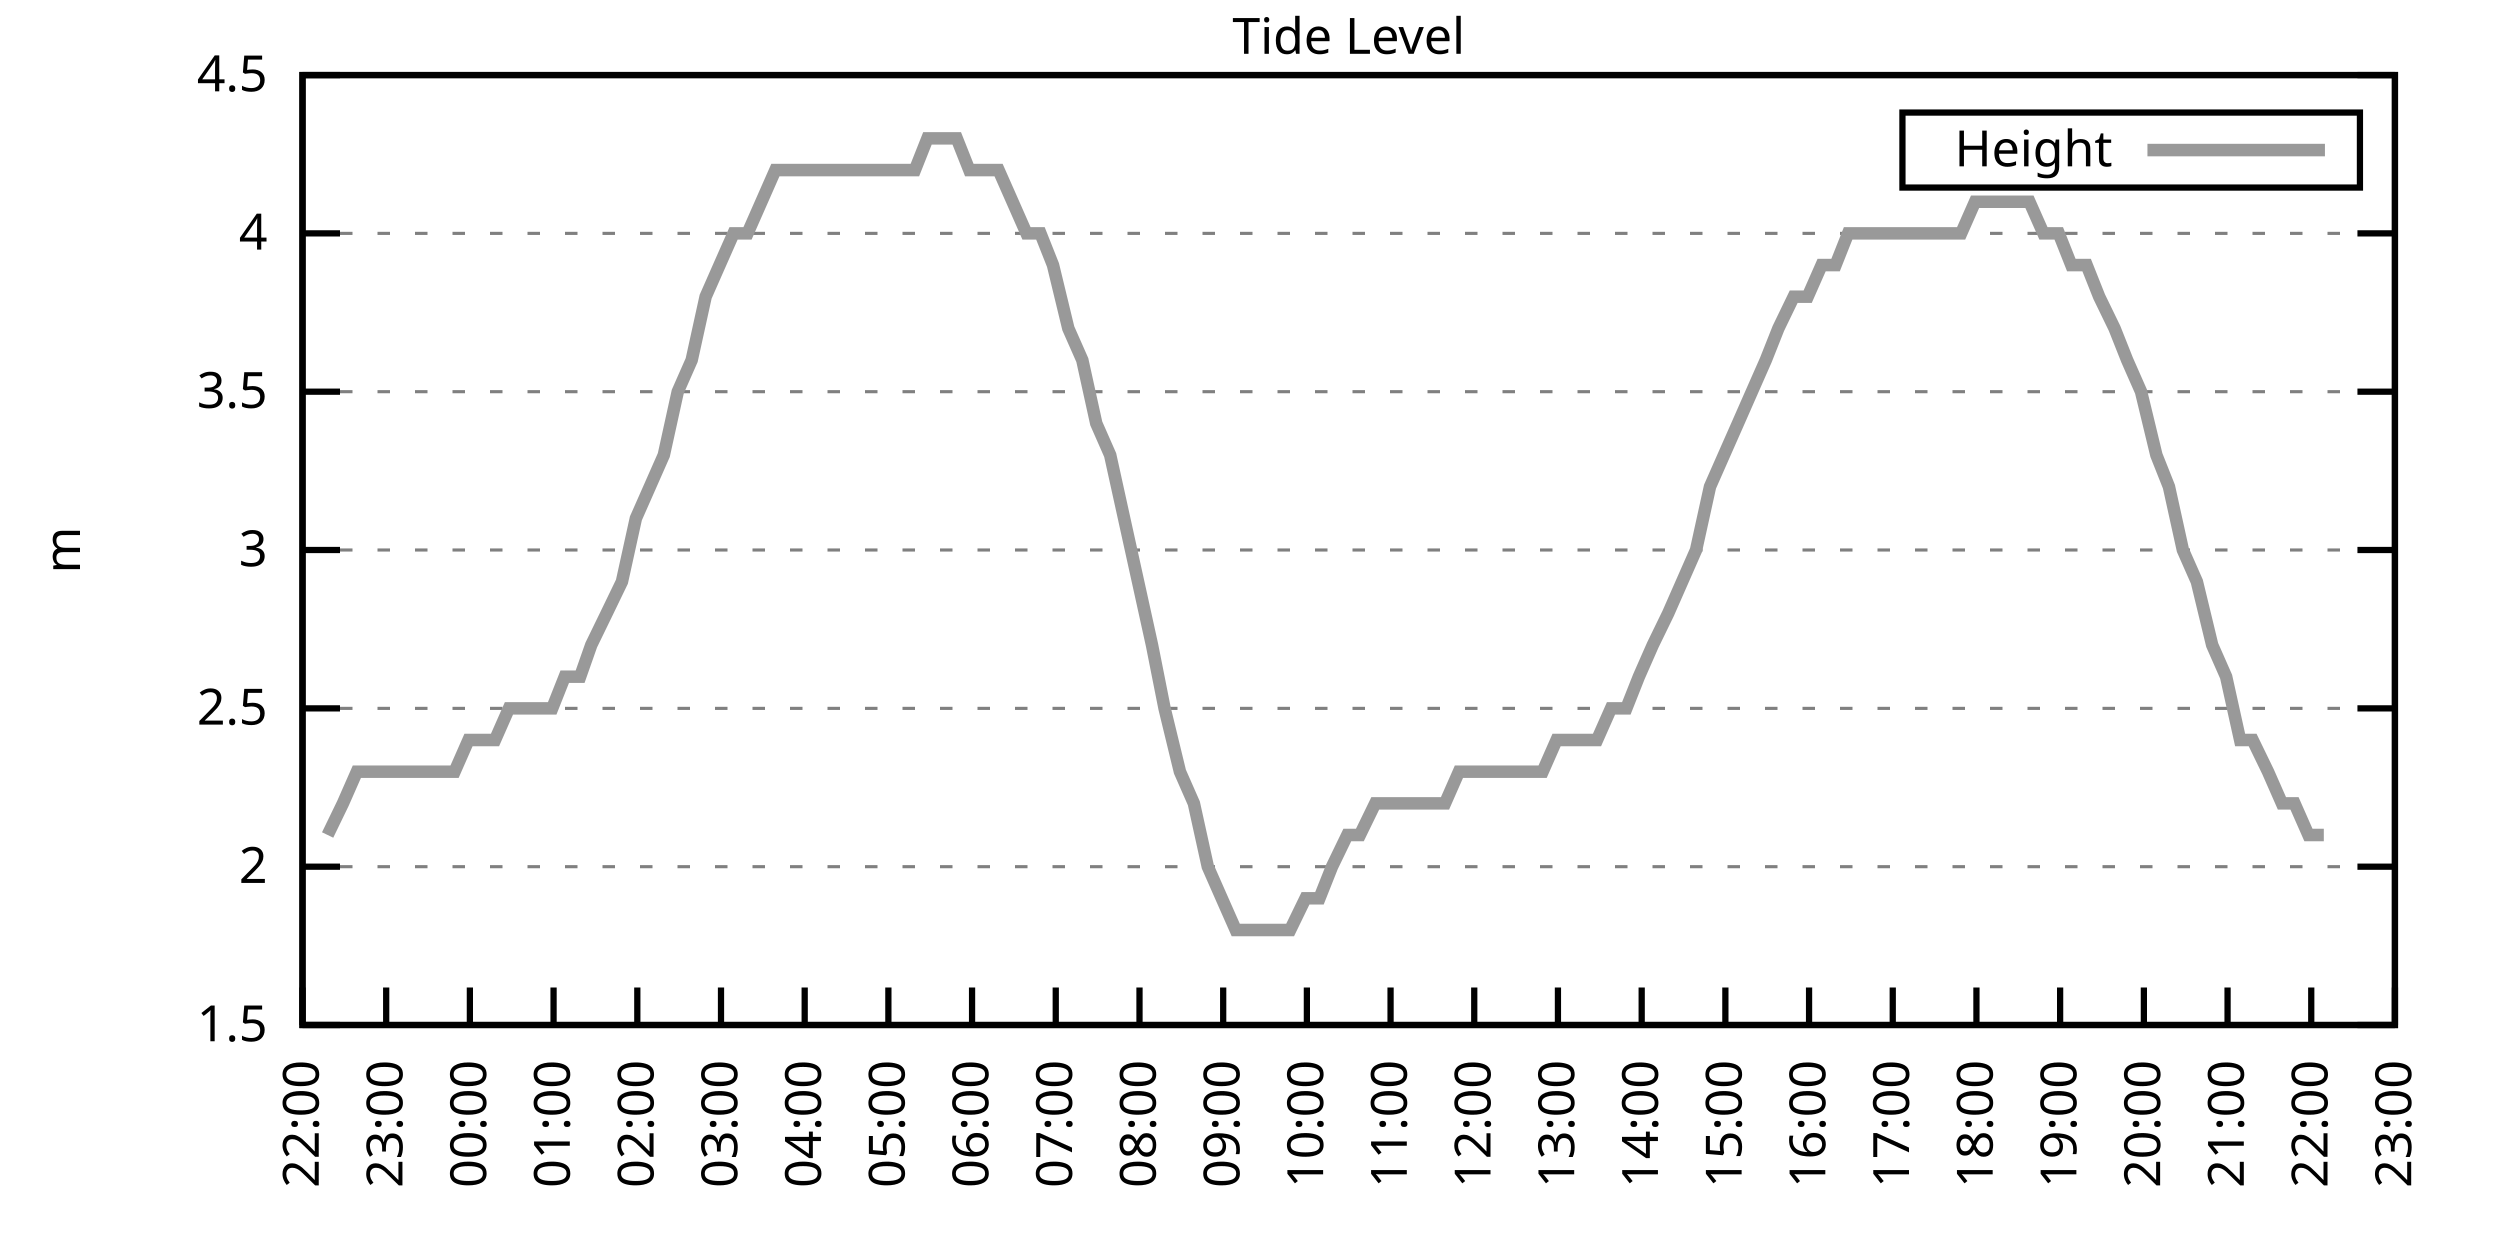
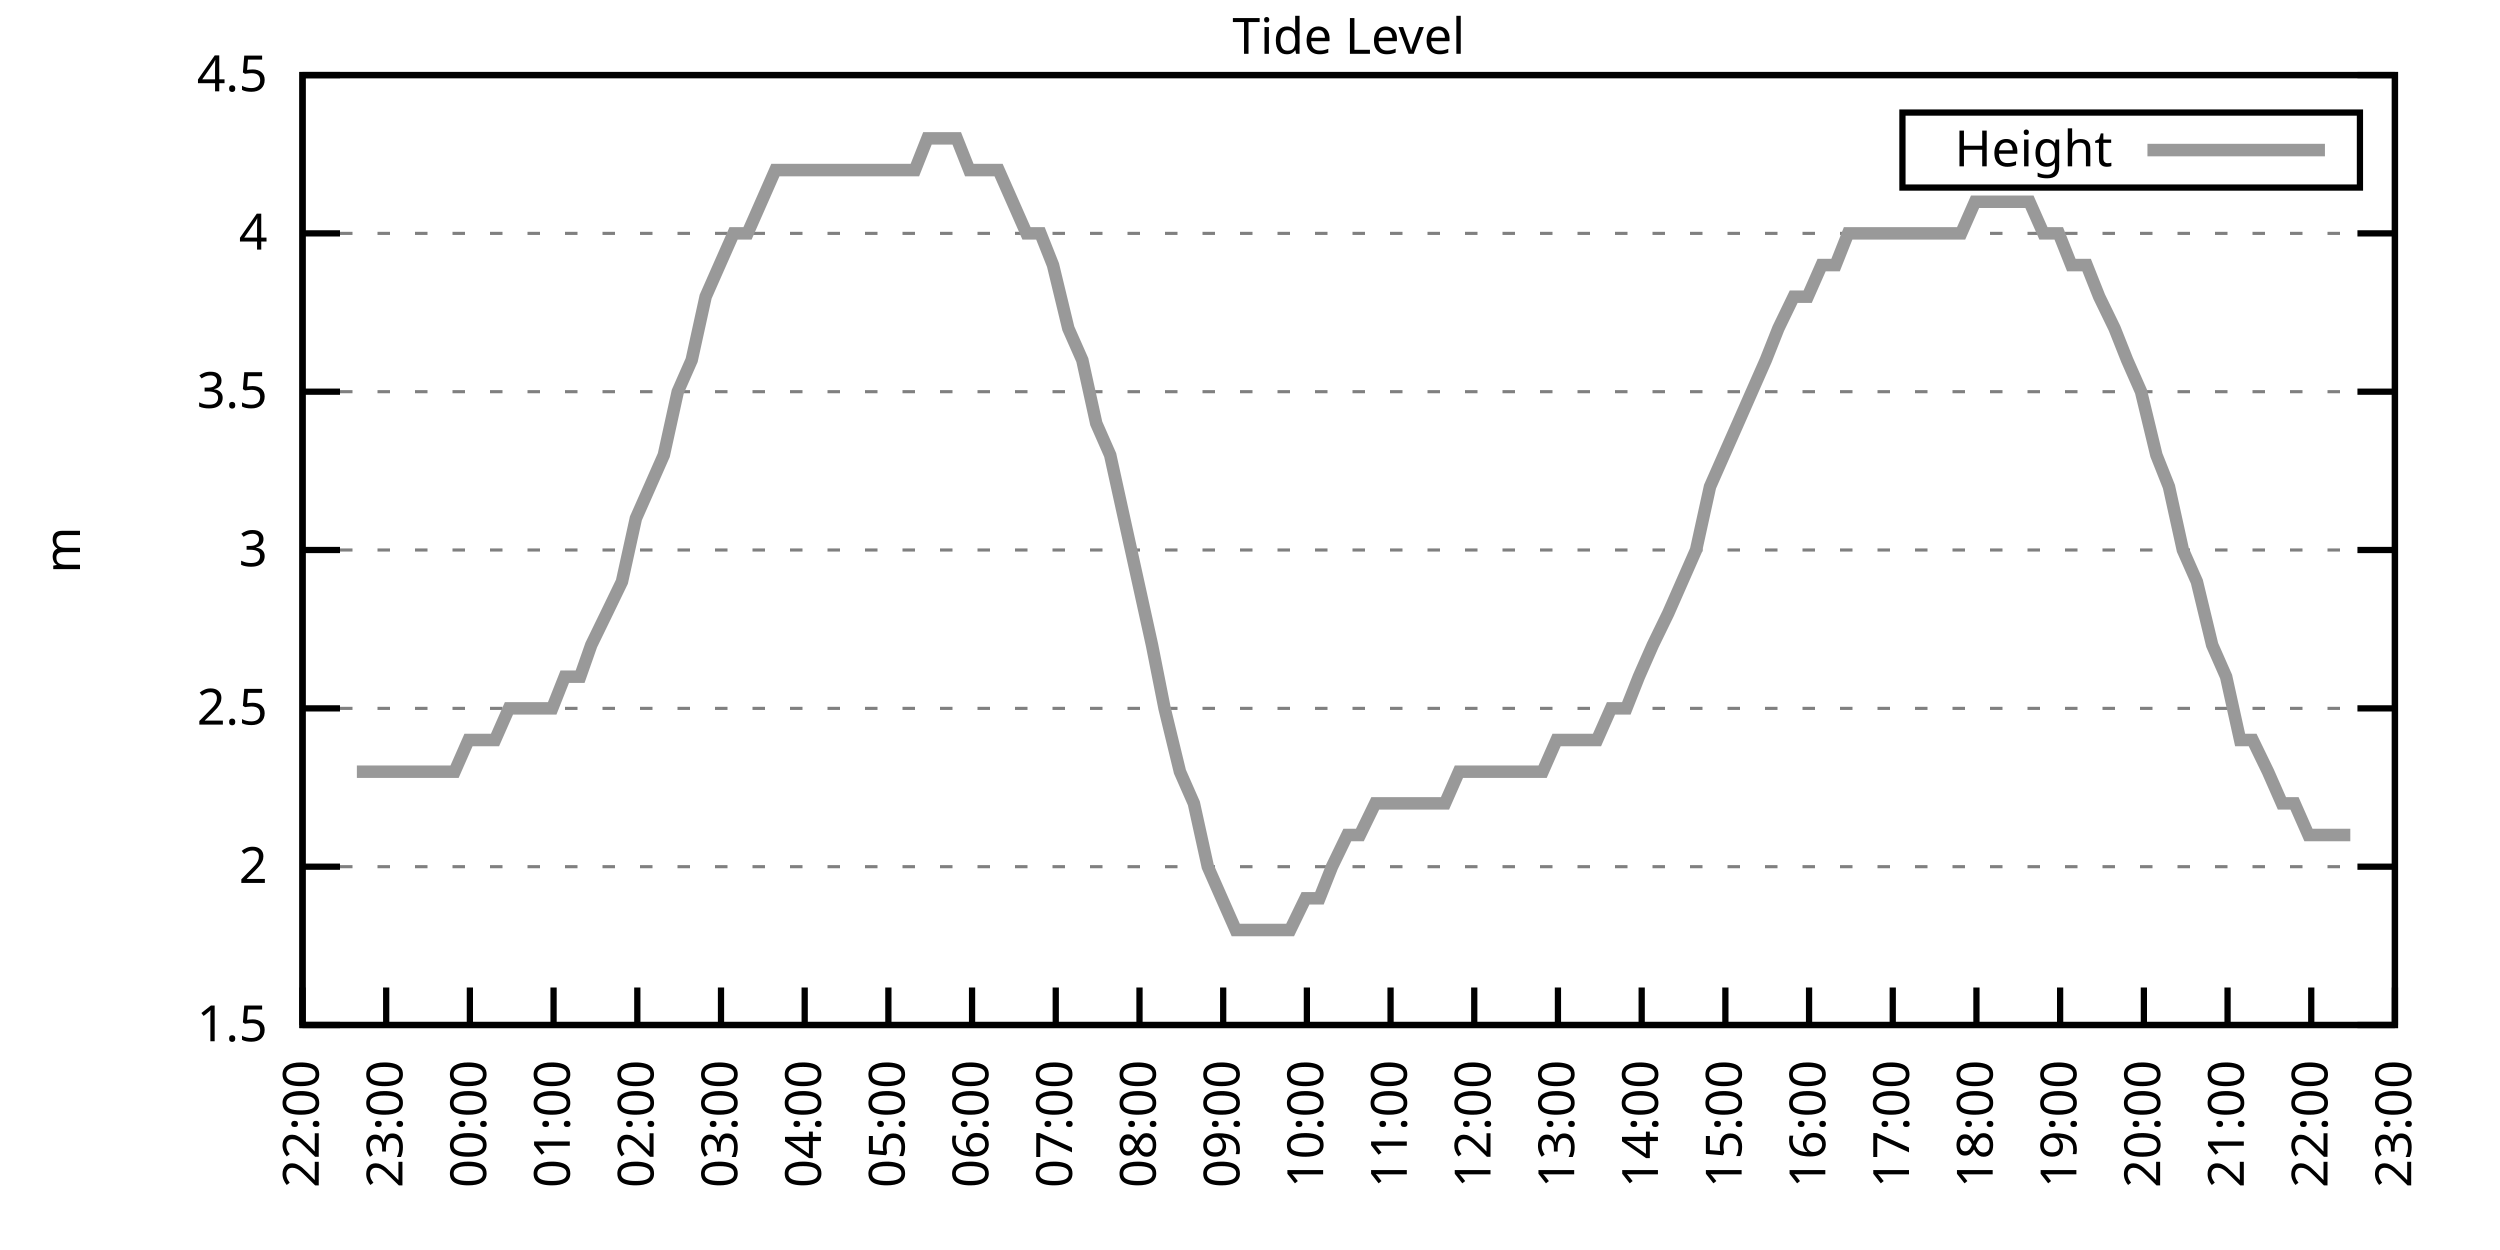
<svg xmlns="http://www.w3.org/2000/svg" xmlns:xlink="http://www.w3.org/1999/xlink" width="400" height="200" viewBox="0 0 400 200">
  <g id="gnuplot_canvas">
    <rect x="0" y="0" width="400" height="200" fill="none" />
    <defs>
      <circle id="gpDot" r="0.5" stroke-width="0.5" stroke="currentColor" />
      <path id="gpPt0" stroke-width="0.333" stroke="currentColor" d="M-1,0 h2 M0,-1 v2" />
      <path id="gpPt1" stroke-width="0.333" stroke="currentColor" d="M-1,-1 L1,1 M1,-1 L-1,1" />
      <path id="gpPt2" stroke-width="0.333" stroke="currentColor" d="M-1,0 L1,0 M0,-1 L0,1 M-1,-1 L1,1 M-1,1 L1,-1" />
      <rect id="gpPt3" stroke-width="0.333" stroke="currentColor" x="-1" y="-1" width="2" height="2" />
      <rect id="gpPt4" stroke-width="0.333" stroke="currentColor" fill="currentColor" x="-1" y="-1" width="2" height="2" />
      <circle id="gpPt5" stroke-width="0.333" stroke="currentColor" cx="0" cy="0" r="1" />
      <use xlink:href="#gpPt5" id="gpPt6" fill="currentColor" stroke="none" />
      <path id="gpPt7" stroke-width="0.333" stroke="currentColor" d="M0,-1.33 L-1.33,0.67 L1.33,0.67 z" />
      <use xlink:href="#gpPt7" id="gpPt8" fill="currentColor" stroke="none" />
      <use xlink:href="#gpPt7" id="gpPt9" stroke="currentColor" transform="rotate(180)" />
      <use xlink:href="#gpPt9" id="gpPt10" fill="currentColor" stroke="none" />
      <use xlink:href="#gpPt3" id="gpPt11" stroke="currentColor" transform="rotate(45)" />
      <use xlink:href="#gpPt11" id="gpPt12" fill="currentColor" stroke="none" />
      <path id="gpPt13" stroke-width="0.333" stroke="currentColor" d="M0,1.330 L1.265,0.411 L0.782,-1.067 L-0.782,-1.076 L-1.265,0.411 z" />
      <use xlink:href="#gpPt13" id="gpPt14" fill="currentColor" stroke="none" />
      <filter id="textbox" filterUnits="objectBoundingBox" x="0" y="0" height="1" width="1">
        <feFlood flood-color="white" flood-opacity="1" result="bgnd" />
        <feComposite in="SourceGraphic" in2="bgnd" operator="atop" />
      </filter>
      <filter id="greybox" filterUnits="objectBoundingBox" x="0" y="0" height="1" width="1">
        <feFlood flood-color="lightgrey" flood-opacity="1" result="grey" />
        <feComposite in="SourceGraphic" in2="grey" operator="atop" />
      </filter>
    </defs>
    <g fill="none" color="white" stroke="currentColor" stroke-width="1.00" stroke-linecap="butt" stroke-linejoin="miter">
</g>
    <g fill="none" color="black" stroke="currentColor" stroke-width="1.00" stroke-linecap="butt" stroke-linejoin="miter">
      <g stroke="none" shape-rendering="crispEdges">
        <polygon fill="rgb(255, 255, 255)" points="48.40,164.00 383.18,164.00 383.18,12.02 48.40,12.02 " />
      </g>
    </g>
    <g fill="none" color="black" stroke="currentColor" stroke-width="1.00" stroke-linecap="butt" stroke-linejoin="miter">
</g>
    <g fill="none" color="black" stroke="black" stroke-width="0.50" stroke-linecap="butt" stroke-linejoin="miter">
</g>
    <g fill="none" color="gray" stroke="currentColor" stroke-width="0.50" stroke-linecap="butt" stroke-linejoin="miter">
      <path stroke="gray" stroke-dasharray="2,4" class="gridline" d="M48.40,164.00 L383.19,164.00  " />
    </g>
    <g fill="none" color="gray" stroke="gray" stroke-width="1.00" stroke-linecap="butt" stroke-linejoin="miter">
</g>
    <g fill="none" color="black" stroke="currentColor" stroke-width="1.00" stroke-linecap="butt" stroke-linejoin="miter">
      <path stroke="black" d="M48.40,164.00 L54.40,164.00 M383.19,164.00 L377.19,164.00  " />
      <g transform="translate(42.80,166.60)" stroke="none" fill="black" font-family="Sans" font-size="8.00" text-anchor="end">
        <text>
          <tspan font-family="Sans"> 1.5</tspan>
        </text>
      </g>
    </g>
    <g fill="none" color="black" stroke="currentColor" stroke-width="1.00" stroke-linecap="butt" stroke-linejoin="miter">
</g>
    <g fill="none" color="black" stroke="black" stroke-width="0.50" stroke-linecap="butt" stroke-linejoin="miter">
</g>
    <g fill="none" color="gray" stroke="currentColor" stroke-width="0.50" stroke-linecap="butt" stroke-linejoin="miter">
      <path stroke="gray" stroke-dasharray="2,4" class="gridline" d="M48.40,138.67 L383.19,138.67  " />
    </g>
    <g fill="none" color="gray" stroke="gray" stroke-width="1.00" stroke-linecap="butt" stroke-linejoin="miter">
</g>
    <g fill="none" color="black" stroke="currentColor" stroke-width="1.00" stroke-linecap="butt" stroke-linejoin="miter">
      <path stroke="black" d="M48.40,138.67 L54.40,138.67 M383.19,138.67 L377.19,138.67  " />
      <g transform="translate(42.80,141.27)" stroke="none" fill="black" font-family="Sans" font-size="8.00" text-anchor="end">
        <text>
          <tspan font-family="Sans"> 2</tspan>
        </text>
      </g>
    </g>
    <g fill="none" color="black" stroke="currentColor" stroke-width="1.00" stroke-linecap="butt" stroke-linejoin="miter">
</g>
    <g fill="none" color="black" stroke="black" stroke-width="0.50" stroke-linecap="butt" stroke-linejoin="miter">
</g>
    <g fill="none" color="gray" stroke="currentColor" stroke-width="0.50" stroke-linecap="butt" stroke-linejoin="miter">
      <path stroke="gray" stroke-dasharray="2,4" class="gridline" d="M48.40,113.34 L383.19,113.34  " />
    </g>
    <g fill="none" color="gray" stroke="gray" stroke-width="1.00" stroke-linecap="butt" stroke-linejoin="miter">
</g>
    <g fill="none" color="black" stroke="currentColor" stroke-width="1.00" stroke-linecap="butt" stroke-linejoin="miter">
      <path stroke="black" d="M48.40,113.34 L54.40,113.34 M383.19,113.34 L377.19,113.34  " />
      <g transform="translate(42.80,115.94)" stroke="none" fill="black" font-family="Sans" font-size="8.00" text-anchor="end">
        <text>
          <tspan font-family="Sans"> 2.5</tspan>
        </text>
      </g>
    </g>
    <g fill="none" color="black" stroke="currentColor" stroke-width="1.00" stroke-linecap="butt" stroke-linejoin="miter">
</g>
    <g fill="none" color="black" stroke="black" stroke-width="0.50" stroke-linecap="butt" stroke-linejoin="miter">
</g>
    <g fill="none" color="gray" stroke="currentColor" stroke-width="0.50" stroke-linecap="butt" stroke-linejoin="miter">
      <path stroke="gray" stroke-dasharray="2,4" class="gridline" d="M48.40,88.00 L383.19,88.00  " />
    </g>
    <g fill="none" color="gray" stroke="gray" stroke-width="1.00" stroke-linecap="butt" stroke-linejoin="miter">
</g>
    <g fill="none" color="black" stroke="currentColor" stroke-width="1.00" stroke-linecap="butt" stroke-linejoin="miter">
      <path stroke="black" d="M48.40,88.00 L54.40,88.00 M383.19,88.00 L377.19,88.00  " />
      <g transform="translate(42.80,90.60)" stroke="none" fill="black" font-family="Sans" font-size="8.00" text-anchor="end">
        <text>
          <tspan font-family="Sans"> 3</tspan>
        </text>
      </g>
    </g>
    <g fill="none" color="black" stroke="currentColor" stroke-width="1.00" stroke-linecap="butt" stroke-linejoin="miter">
</g>
    <g fill="none" color="black" stroke="black" stroke-width="0.50" stroke-linecap="butt" stroke-linejoin="miter">
</g>
    <g fill="none" color="gray" stroke="currentColor" stroke-width="0.50" stroke-linecap="butt" stroke-linejoin="miter">
      <path stroke="gray" stroke-dasharray="2,4" class="gridline" d="M48.40,62.67 L383.19,62.67  " />
    </g>
    <g fill="none" color="gray" stroke="gray" stroke-width="1.00" stroke-linecap="butt" stroke-linejoin="miter">
</g>
    <g fill="none" color="black" stroke="currentColor" stroke-width="1.00" stroke-linecap="butt" stroke-linejoin="miter">
      <path stroke="black" d="M48.40,62.67 L54.40,62.67 M383.19,62.67 L377.19,62.67  " />
      <g transform="translate(42.80,65.27)" stroke="none" fill="black" font-family="Sans" font-size="8.00" text-anchor="end">
        <text>
          <tspan font-family="Sans"> 3.5</tspan>
        </text>
      </g>
    </g>
    <g fill="none" color="black" stroke="currentColor" stroke-width="1.00" stroke-linecap="butt" stroke-linejoin="miter">
</g>
    <g fill="none" color="black" stroke="black" stroke-width="0.50" stroke-linecap="butt" stroke-linejoin="miter">
</g>
    <g fill="none" color="gray" stroke="currentColor" stroke-width="0.50" stroke-linecap="butt" stroke-linejoin="miter">
      <path stroke="gray" stroke-dasharray="2,4" class="gridline" d="M48.40,37.34 L383.19,37.34  " />
    </g>
    <g fill="none" color="gray" stroke="gray" stroke-width="1.00" stroke-linecap="butt" stroke-linejoin="miter">
</g>
    <g fill="none" color="black" stroke="currentColor" stroke-width="1.00" stroke-linecap="butt" stroke-linejoin="miter">
      <path stroke="black" d="M48.40,37.34 L54.40,37.34 M383.19,37.34 L377.19,37.34  " />
      <g transform="translate(42.80,39.94)" stroke="none" fill="black" font-family="Sans" font-size="8.00" text-anchor="end">
        <text>
          <tspan font-family="Sans"> 4</tspan>
        </text>
      </g>
    </g>
    <g fill="none" color="black" stroke="currentColor" stroke-width="1.00" stroke-linecap="butt" stroke-linejoin="miter">
</g>
    <g fill="none" color="black" stroke="black" stroke-width="0.50" stroke-linecap="butt" stroke-linejoin="miter">
</g>
    <g fill="none" color="gray" stroke="currentColor" stroke-width="0.50" stroke-linecap="butt" stroke-linejoin="miter">
      <path stroke="gray" stroke-dasharray="2,4" class="gridline" d="M48.40,12.01 L383.19,12.01  " />
    </g>
    <g fill="none" color="gray" stroke="gray" stroke-width="1.00" stroke-linecap="butt" stroke-linejoin="miter">
</g>
    <g fill="none" color="black" stroke="currentColor" stroke-width="1.00" stroke-linecap="butt" stroke-linejoin="miter">
      <path stroke="black" d="M48.40,12.01 L54.40,12.01 M383.19,12.01 L377.19,12.01  " />
      <g transform="translate(42.80,14.61)" stroke="none" fill="black" font-family="Sans" font-size="8.00" text-anchor="end">
        <text>
          <tspan font-family="Sans"> 4.5</tspan>
        </text>
      </g>
    </g>
    <g fill="none" color="black" stroke="currentColor" stroke-width="1.00" stroke-linecap="butt" stroke-linejoin="miter">
      <path stroke="black" d="M48.40,164.00 L48.40,158.00  " />
      <g transform="translate(51.00,169.60) rotate(270.00)" stroke="none" fill="black" font-family="Sans" font-size="8.00" text-anchor="end">
        <text>
          <tspan font-family="Sans">22:00</tspan>
        </text>
      </g>
    </g>
    <g fill="none" color="black" stroke="currentColor" stroke-width="1.00" stroke-linecap="butt" stroke-linejoin="miter">
      <path stroke="black" d="M61.79,164.00 L61.79,158.00  " />
      <g transform="translate(64.39,169.60) rotate(270.00)" stroke="none" fill="black" font-family="Sans" font-size="8.00" text-anchor="end">
        <text>
          <tspan font-family="Sans">23:00</tspan>
        </text>
      </g>
    </g>
    <g fill="none" color="black" stroke="currentColor" stroke-width="1.00" stroke-linecap="butt" stroke-linejoin="miter">
      <path stroke="black" d="M75.18,164.00 L75.18,158.00  " />
      <g transform="translate(77.78,169.60) rotate(270.00)" stroke="none" fill="black" font-family="Sans" font-size="8.00" text-anchor="end">
        <text>
          <tspan font-family="Sans">00:00</tspan>
        </text>
      </g>
    </g>
    <g fill="none" color="black" stroke="currentColor" stroke-width="1.00" stroke-linecap="butt" stroke-linejoin="miter">
      <path stroke="black" d="M88.57,164.00 L88.57,158.00  " />
      <g transform="translate(91.17,169.60) rotate(270.00)" stroke="none" fill="black" font-family="Sans" font-size="8.00" text-anchor="end">
        <text>
          <tspan font-family="Sans">01:00</tspan>
        </text>
      </g>
    </g>
    <g fill="none" color="black" stroke="currentColor" stroke-width="1.00" stroke-linecap="butt" stroke-linejoin="miter">
      <path stroke="black" d="M101.97,164.00 L101.97,158.00  " />
      <g transform="translate(104.57,169.60) rotate(270.00)" stroke="none" fill="black" font-family="Sans" font-size="8.00" text-anchor="end">
        <text>
          <tspan font-family="Sans">02:00</tspan>
        </text>
      </g>
    </g>
    <g fill="none" color="black" stroke="currentColor" stroke-width="1.00" stroke-linecap="butt" stroke-linejoin="miter">
      <path stroke="black" d="M115.36,164.00 L115.36,158.00  " />
      <g transform="translate(117.96,169.60) rotate(270.00)" stroke="none" fill="black" font-family="Sans" font-size="8.00" text-anchor="end">
        <text>
          <tspan font-family="Sans">03:00</tspan>
        </text>
      </g>
    </g>
    <g fill="none" color="black" stroke="currentColor" stroke-width="1.00" stroke-linecap="butt" stroke-linejoin="miter">
      <path stroke="black" d="M128.75,164.00 L128.75,158.00  " />
      <g transform="translate(131.35,169.60) rotate(270.00)" stroke="none" fill="black" font-family="Sans" font-size="8.00" text-anchor="end">
        <text>
          <tspan font-family="Sans">04:00</tspan>
        </text>
      </g>
    </g>
    <g fill="none" color="black" stroke="currentColor" stroke-width="1.00" stroke-linecap="butt" stroke-linejoin="miter">
      <path stroke="black" d="M142.14,164.00 L142.14,158.00  " />
      <g transform="translate(144.74,169.60) rotate(270.00)" stroke="none" fill="black" font-family="Sans" font-size="8.00" text-anchor="end">
        <text>
          <tspan font-family="Sans">05:00</tspan>
        </text>
      </g>
    </g>
    <g fill="none" color="black" stroke="currentColor" stroke-width="1.00" stroke-linecap="butt" stroke-linejoin="miter">
      <path stroke="black" d="M155.53,164.00 L155.53,158.00  " />
      <g transform="translate(158.13,169.60) rotate(270.00)" stroke="none" fill="black" font-family="Sans" font-size="8.00" text-anchor="end">
        <text>
          <tspan font-family="Sans">06:00</tspan>
        </text>
      </g>
    </g>
    <g fill="none" color="black" stroke="currentColor" stroke-width="1.00" stroke-linecap="butt" stroke-linejoin="miter">
      <path stroke="black" d="M168.92,164.00 L168.92,158.00  " />
      <g transform="translate(171.52,169.60) rotate(270.00)" stroke="none" fill="black" font-family="Sans" font-size="8.00" text-anchor="end">
        <text>
          <tspan font-family="Sans">07:00</tspan>
        </text>
      </g>
    </g>
    <g fill="none" color="black" stroke="currentColor" stroke-width="1.00" stroke-linecap="butt" stroke-linejoin="miter">
      <path stroke="black" d="M182.32,164.00 L182.32,158.00  " />
      <g transform="translate(184.92,169.60) rotate(270.00)" stroke="none" fill="black" font-family="Sans" font-size="8.00" text-anchor="end">
        <text>
          <tspan font-family="Sans">08:00</tspan>
        </text>
      </g>
    </g>
    <g fill="none" color="black" stroke="currentColor" stroke-width="1.00" stroke-linecap="butt" stroke-linejoin="miter">
      <path stroke="black" d="M195.71,164.00 L195.71,158.00  " />
      <g transform="translate(198.31,169.60) rotate(270.00)" stroke="none" fill="black" font-family="Sans" font-size="8.00" text-anchor="end">
        <text>
          <tspan font-family="Sans">09:00</tspan>
        </text>
      </g>
    </g>
    <g fill="none" color="black" stroke="currentColor" stroke-width="1.00" stroke-linecap="butt" stroke-linejoin="miter">
      <path stroke="black" d="M209.10,164.00 L209.10,158.00  " />
      <g transform="translate(211.70,169.60) rotate(270.00)" stroke="none" fill="black" font-family="Sans" font-size="8.00" text-anchor="end">
        <text>
          <tspan font-family="Sans">10:00</tspan>
        </text>
      </g>
    </g>
    <g fill="none" color="black" stroke="currentColor" stroke-width="1.00" stroke-linecap="butt" stroke-linejoin="miter">
      <path stroke="black" d="M222.49,164.00 L222.49,158.00  " />
      <g transform="translate(225.09,169.60) rotate(270.00)" stroke="none" fill="black" font-family="Sans" font-size="8.00" text-anchor="end">
        <text>
          <tspan font-family="Sans">11:00</tspan>
        </text>
      </g>
    </g>
    <g fill="none" color="black" stroke="currentColor" stroke-width="1.00" stroke-linecap="butt" stroke-linejoin="miter">
      <path stroke="black" d="M235.88,164.00 L235.88,158.00  " />
      <g transform="translate(238.48,169.60) rotate(270.00)" stroke="none" fill="black" font-family="Sans" font-size="8.00" text-anchor="end">
        <text>
          <tspan font-family="Sans">12:00</tspan>
        </text>
      </g>
    </g>
    <g fill="none" color="black" stroke="currentColor" stroke-width="1.00" stroke-linecap="butt" stroke-linejoin="miter">
      <path stroke="black" d="M249.27,164.00 L249.27,158.00  " />
      <g transform="translate(251.87,169.60) rotate(270.00)" stroke="none" fill="black" font-family="Sans" font-size="8.00" text-anchor="end">
        <text>
          <tspan font-family="Sans">13:00</tspan>
        </text>
      </g>
    </g>
    <g fill="none" color="black" stroke="currentColor" stroke-width="1.00" stroke-linecap="butt" stroke-linejoin="miter">
      <path stroke="black" d="M262.67,164.00 L262.67,158.00  " />
      <g transform="translate(265.27,169.60) rotate(270.00)" stroke="none" fill="black" font-family="Sans" font-size="8.00" text-anchor="end">
        <text>
          <tspan font-family="Sans">14:00</tspan>
        </text>
      </g>
    </g>
    <g fill="none" color="black" stroke="currentColor" stroke-width="1.00" stroke-linecap="butt" stroke-linejoin="miter">
      <path stroke="black" d="M276.06,164.00 L276.06,158.00  " />
      <g transform="translate(278.66,169.60) rotate(270.00)" stroke="none" fill="black" font-family="Sans" font-size="8.00" text-anchor="end">
        <text>
          <tspan font-family="Sans">15:00</tspan>
        </text>
      </g>
    </g>
    <g fill="none" color="black" stroke="currentColor" stroke-width="1.00" stroke-linecap="butt" stroke-linejoin="miter">
      <path stroke="black" d="M289.45,164.00 L289.45,158.00  " />
      <g transform="translate(292.05,169.60) rotate(270.00)" stroke="none" fill="black" font-family="Sans" font-size="8.00" text-anchor="end">
        <text>
          <tspan font-family="Sans">16:00</tspan>
        </text>
      </g>
    </g>
    <g fill="none" color="black" stroke="currentColor" stroke-width="1.00" stroke-linecap="butt" stroke-linejoin="miter">
      <path stroke="black" d="M302.84,164.00 L302.84,158.00  " />
      <g transform="translate(305.44,169.60) rotate(270.00)" stroke="none" fill="black" font-family="Sans" font-size="8.00" text-anchor="end">
        <text>
          <tspan font-family="Sans">17:00</tspan>
        </text>
      </g>
    </g>
    <g fill="none" color="black" stroke="currentColor" stroke-width="1.00" stroke-linecap="butt" stroke-linejoin="miter">
      <path stroke="black" d="M316.23,164.00 L316.23,158.00  " />
      <g transform="translate(318.83,169.60) rotate(270.00)" stroke="none" fill="black" font-family="Sans" font-size="8.00" text-anchor="end">
        <text>
          <tspan font-family="Sans">18:00</tspan>
        </text>
      </g>
    </g>
    <g fill="none" color="black" stroke="currentColor" stroke-width="1.00" stroke-linecap="butt" stroke-linejoin="miter">
      <path stroke="black" d="M329.62,164.00 L329.62,158.00  " />
      <g transform="translate(332.22,169.60) rotate(270.00)" stroke="none" fill="black" font-family="Sans" font-size="8.00" text-anchor="end">
        <text>
          <tspan font-family="Sans">19:00</tspan>
        </text>
      </g>
    </g>
    <g fill="none" color="black" stroke="currentColor" stroke-width="1.00" stroke-linecap="butt" stroke-linejoin="miter">
      <path stroke="black" d="M343.02,164.00 L343.02,158.00  " />
      <g transform="translate(345.62,169.60) rotate(270.00)" stroke="none" fill="black" font-family="Sans" font-size="8.00" text-anchor="end">
        <text>
          <tspan font-family="Sans">20:00</tspan>
        </text>
      </g>
    </g>
    <g fill="none" color="black" stroke="currentColor" stroke-width="1.00" stroke-linecap="butt" stroke-linejoin="miter">
      <path stroke="black" d="M356.41,164.00 L356.41,158.00  " />
      <g transform="translate(359.01,169.60) rotate(270.00)" stroke="none" fill="black" font-family="Sans" font-size="8.00" text-anchor="end">
        <text>
          <tspan font-family="Sans">21:00</tspan>
        </text>
      </g>
    </g>
    <g fill="none" color="black" stroke="currentColor" stroke-width="1.00" stroke-linecap="butt" stroke-linejoin="miter">
      <path stroke="black" d="M369.80,164.00 L369.80,158.00  " />
      <g transform="translate(372.40,169.60) rotate(270.00)" stroke="none" fill="black" font-family="Sans" font-size="8.00" text-anchor="end">
        <text>
          <tspan font-family="Sans">22:00</tspan>
        </text>
      </g>
    </g>
    <g fill="none" color="black" stroke="currentColor" stroke-width="1.00" stroke-linecap="butt" stroke-linejoin="miter">
      <path stroke="black" d="M383.19,164.00 L383.19,158.00  " />
      <g transform="translate(385.79,169.60) rotate(270.00)" stroke="none" fill="black" font-family="Sans" font-size="8.00" text-anchor="end">
        <text>
          <tspan font-family="Sans">23:00</tspan>
        </text>
      </g>
    </g>
    <g fill="none" color="black" stroke="currentColor" stroke-width="1.00" stroke-linecap="butt" stroke-linejoin="miter">
</g>
    <g fill="none" color="black" stroke="currentColor" stroke-width="1.00" stroke-linecap="butt" stroke-linejoin="miter">
      <path stroke="black" d="M48.40,12.01 L48.40,164.00 L383.19,164.00 L383.19,12.01 L48.40,12.01 Z  " />
    </g>
    <g fill="none" color="black" stroke="currentColor" stroke-width="1.00" stroke-linecap="butt" stroke-linejoin="miter">
</g>
    <g fill="none" color="black" stroke="currentColor" stroke-width="1.00" stroke-linecap="butt" stroke-linejoin="miter">
      <path stroke="black" d="M304.39,30.01 L304.39,18.01 L377.59,18.01 L377.59,30.01 L304.39,30.01 Z  " />
    </g>
    <g id="Tide_level_plot_1">
      <g fill="none" color="white" stroke="black" stroke-width="2.00" stroke-linecap="butt" stroke-linejoin="miter">
</g>
      <g fill="none" color="black" stroke="currentColor" stroke-width="2.00" stroke-linecap="butt" stroke-linejoin="miter">
        <g transform="translate(337.99,26.61)" stroke="none" fill="black" font-family="Sans" font-size="8.00" text-anchor="end">
          <text>
            <tspan font-family="Sans">Height</tspan>
          </text>
        </g>
      </g>
      <g fill="none" color="black" stroke="currentColor" stroke-width="2.00" stroke-linecap="butt" stroke-linejoin="miter">
-         <path stroke="rgb(153, 153, 153)" d="M343.59,24.01 L371.99,24.01 M52.42,133.60 L54.87,128.54 L57.10,123.47 L59.34,123.47 L61.35,123.47 L63.80,123.47   L65.81,123.47 L68.04,123.47 L70.50,123.47 L72.73,123.47 L74.96,118.40 L77.19,118.40 L79.20,118.40 L81.43,113.34   L83.66,113.34 L85.90,113.34 L88.35,113.34 L90.36,108.27 L92.82,108.27 L94.60,103.20 L97.06,98.14 L99.51,93.07   L101.74,82.94 L103.98,77.87 L106.21,72.81 L108.44,62.67 L110.67,57.61 L112.90,47.47 L115.13,42.41 L117.37,37.34   L119.60,37.34 L121.83,32.28 L124.06,27.21 L126.07,27.21 L128.53,27.21 L130.76,27.21 L132.99,27.21 L137.23,27.21   L139.69,27.21 L141.69,27.21 L144.15,27.21 L146.38,27.21 L148.39,22.14 L150.62,22.14 L153.08,22.14 L155.09,27.21   L157.54,27.21 L159.77,27.21 L162.01,32.28 L164.24,37.34 L166.47,37.34 L168.48,42.41 L170.93,52.54 L173.17,57.61   L175.40,67.74 L177.63,72.81 L179.86,82.94 L182.09,93.07 L184.32,103.20 L186.33,113.34 L188.79,123.47 L191.02,128.54   L193.25,138.67 L195.48,143.73 L197.72,148.80 L199.95,148.80 L201.96,148.80 L204.41,148.80 L206.42,148.80 L208.88,143.73   L211.11,143.73 L213.12,138.67 L215.57,133.60 L217.58,133.60 L220.04,128.54 L222.27,128.54 L224.50,128.54 L226.73,128.54   L228.96,128.54 L231.20,128.54 L233.43,123.47 L235.66,123.47 L237.67,123.47 L240.12,123.47 L242.36,123.47 L244.36,123.47   L246.82,123.47 L249.05,118.40 L251.28,118.40 L253.51,118.40 L255.52,118.40 L257.76,113.34 L260.21,113.34 L262.22,108.27   L264.45,103.20 L266.91,98.14 L269.14,93.07 L271.37,88.00 L273.60,77.87 L275.83,72.81 L278.07,67.74 L280.30,62.67   L282.53,57.61 L284.54,52.54 L286.99,47.47 L289.23,47.47 L291.46,42.41 L293.69,42.41 L295.70,37.34 L298.15,37.34   L300.16,37.34 L302.62,37.34 L304.85,37.34 L307.08,37.34 L309.09,37.34 L311.54,37.34 L313.78,37.34 L316.01,32.28   L318.02,32.28 L320.25,32.28 L322.70,32.28 L324.71,32.28 L326.95,37.34 L329.40,37.34 L331.41,42.41 L333.86,42.41   L335.87,47.47 L338.33,52.54 L340.34,57.61 L342.57,62.67 L345.02,72.81 L347.03,77.87 L349.26,88.00 L351.50,93.07   L353.95,103.20 L356.18,108.27 L358.42,118.40 L360.42,118.40 L362.88,123.47 L365.11,128.54 L367.12,128.54 L369.35,133.60   L371.81,133.60  " />
+         <path stroke="rgb(153, 153, 153)" d="M343.59,24.01 L371.99,24.01 M57.10,123.47 L59.34,123.47 L61.35,123.47 L63.80,123.47 L65.81,123.47 L68.04,123.47   L70.50,123.47 L72.73,123.47 L74.96,118.40 L77.19,118.40 L79.20,118.40 L81.43,113.34 L83.66,113.34 L85.90,113.34   L88.35,113.34 L90.36,108.27 L92.82,108.27 L94.60,103.20 L97.06,98.14 L99.51,93.07 L101.74,82.94 L103.98,77.87   L106.21,72.81 L108.44,62.67 L110.67,57.61 L112.90,47.47 L115.13,42.41 L117.37,37.34 L119.60,37.34 L121.83,32.28   L124.06,27.21 L126.07,27.21 L128.53,27.21 L130.76,27.21 L132.99,27.21 L137.23,27.21 L139.69,27.21 L141.69,27.21   L144.15,27.21 L146.38,27.21 L148.39,22.14 L150.62,22.14 L153.08,22.14 L155.09,27.21 L157.54,27.21 L159.77,27.21   L162.01,32.28 L164.24,37.34 L166.47,37.34 L168.48,42.41 L170.93,52.54 L173.17,57.61 L175.40,67.74 L177.63,72.81   L179.86,82.94 L182.09,93.07 L184.32,103.20 L186.33,113.34 L188.79,123.47 L191.02,128.54 L193.25,138.67 L195.48,143.73   L197.72,148.80 L199.95,148.80 L201.96,148.80 L204.41,148.80 L206.42,148.80 L208.88,143.73 L211.11,143.73 L213.12,138.67   L215.57,133.60 L217.58,133.60 L220.04,128.54 L222.27,128.54 L224.50,128.54 L226.73,128.54 L228.96,128.54 L231.20,128.54   L233.43,123.47 L235.66,123.47 L237.67,123.47 L240.12,123.47 L242.36,123.47 L244.36,123.47 L246.82,123.47 L249.05,118.40   L251.28,118.40 L253.51,118.40 L255.52,118.40 L257.76,113.34 L260.21,113.34 L262.22,108.27 L264.45,103.20 L266.91,98.14   L269.14,93.07 L271.37,88.00 L273.60,77.87 L275.83,72.81 L278.07,67.74 L280.30,62.67 L282.53,57.61 L284.54,52.54   L286.99,47.47 L289.23,47.47 L291.46,42.41 L293.69,42.41 L295.70,37.34 L298.15,37.34 L300.16,37.34 L302.62,37.34   L304.85,37.34 L307.08,37.34 L309.09,37.34 L311.54,37.34 L313.78,37.34 L316.01,32.28 L318.02,32.28 L320.25,32.28   L322.70,32.28 L324.71,32.28 L326.95,37.34 L329.40,37.34 L331.41,42.41 L333.86,42.41 L335.87,47.47 L338.33,52.54   L340.34,57.61 L342.57,62.67 L345.02,72.81 L347.03,77.87 L349.26,88.00 L351.50,93.07 L353.95,103.20 L356.18,108.27   L358.42,118.40 L360.42,118.40 L362.88,123.47 L365.11,128.54 L367.12,128.54 L369.35,133.60 L371.81,133.60 L374.04,133.60   L376.05,133.60  " />
      </g>
    </g>
    <g fill="none" color="black" stroke="currentColor" stroke-width="2.00" stroke-linecap="butt" stroke-linejoin="miter">
</g>
    <g fill="none" color="black" stroke="black" stroke-width="1.00" stroke-linecap="butt" stroke-linejoin="miter">
</g>
    <g fill="none" color="black" stroke="currentColor" stroke-width="1.00" stroke-linecap="butt" stroke-linejoin="miter">
      <path stroke="black" d="M48.40,12.01 L48.40,164.00 L383.19,164.00 L383.19,12.01 L48.40,12.01 Z  " />
      <g transform="translate(12.80,88.01) rotate(270.00)" stroke="none" fill="black" font-family="Sans" font-size="8.00" text-anchor="middle">
        <text>
          <tspan font-family="Sans">m</tspan>
        </text>
      </g>
    </g>
    <g fill="none" color="black" stroke="currentColor" stroke-width="1.00" stroke-linecap="butt" stroke-linejoin="miter">
</g>
    <g fill="none" color="black" stroke="currentColor" stroke-width="1.00" stroke-linecap="butt" stroke-linejoin="miter">
      <g transform="translate(215.79,8.61)" stroke="none" fill="black" font-family="Sans" font-size="8.00" text-anchor="middle">
        <text>
          <tspan font-family="Sans">Tide Level</tspan>
        </text>
      </g>
    </g>
    <g fill="none" color="black" stroke="currentColor" stroke-width="1.00" stroke-linecap="butt" stroke-linejoin="miter">
</g>
  </g>
</svg>
